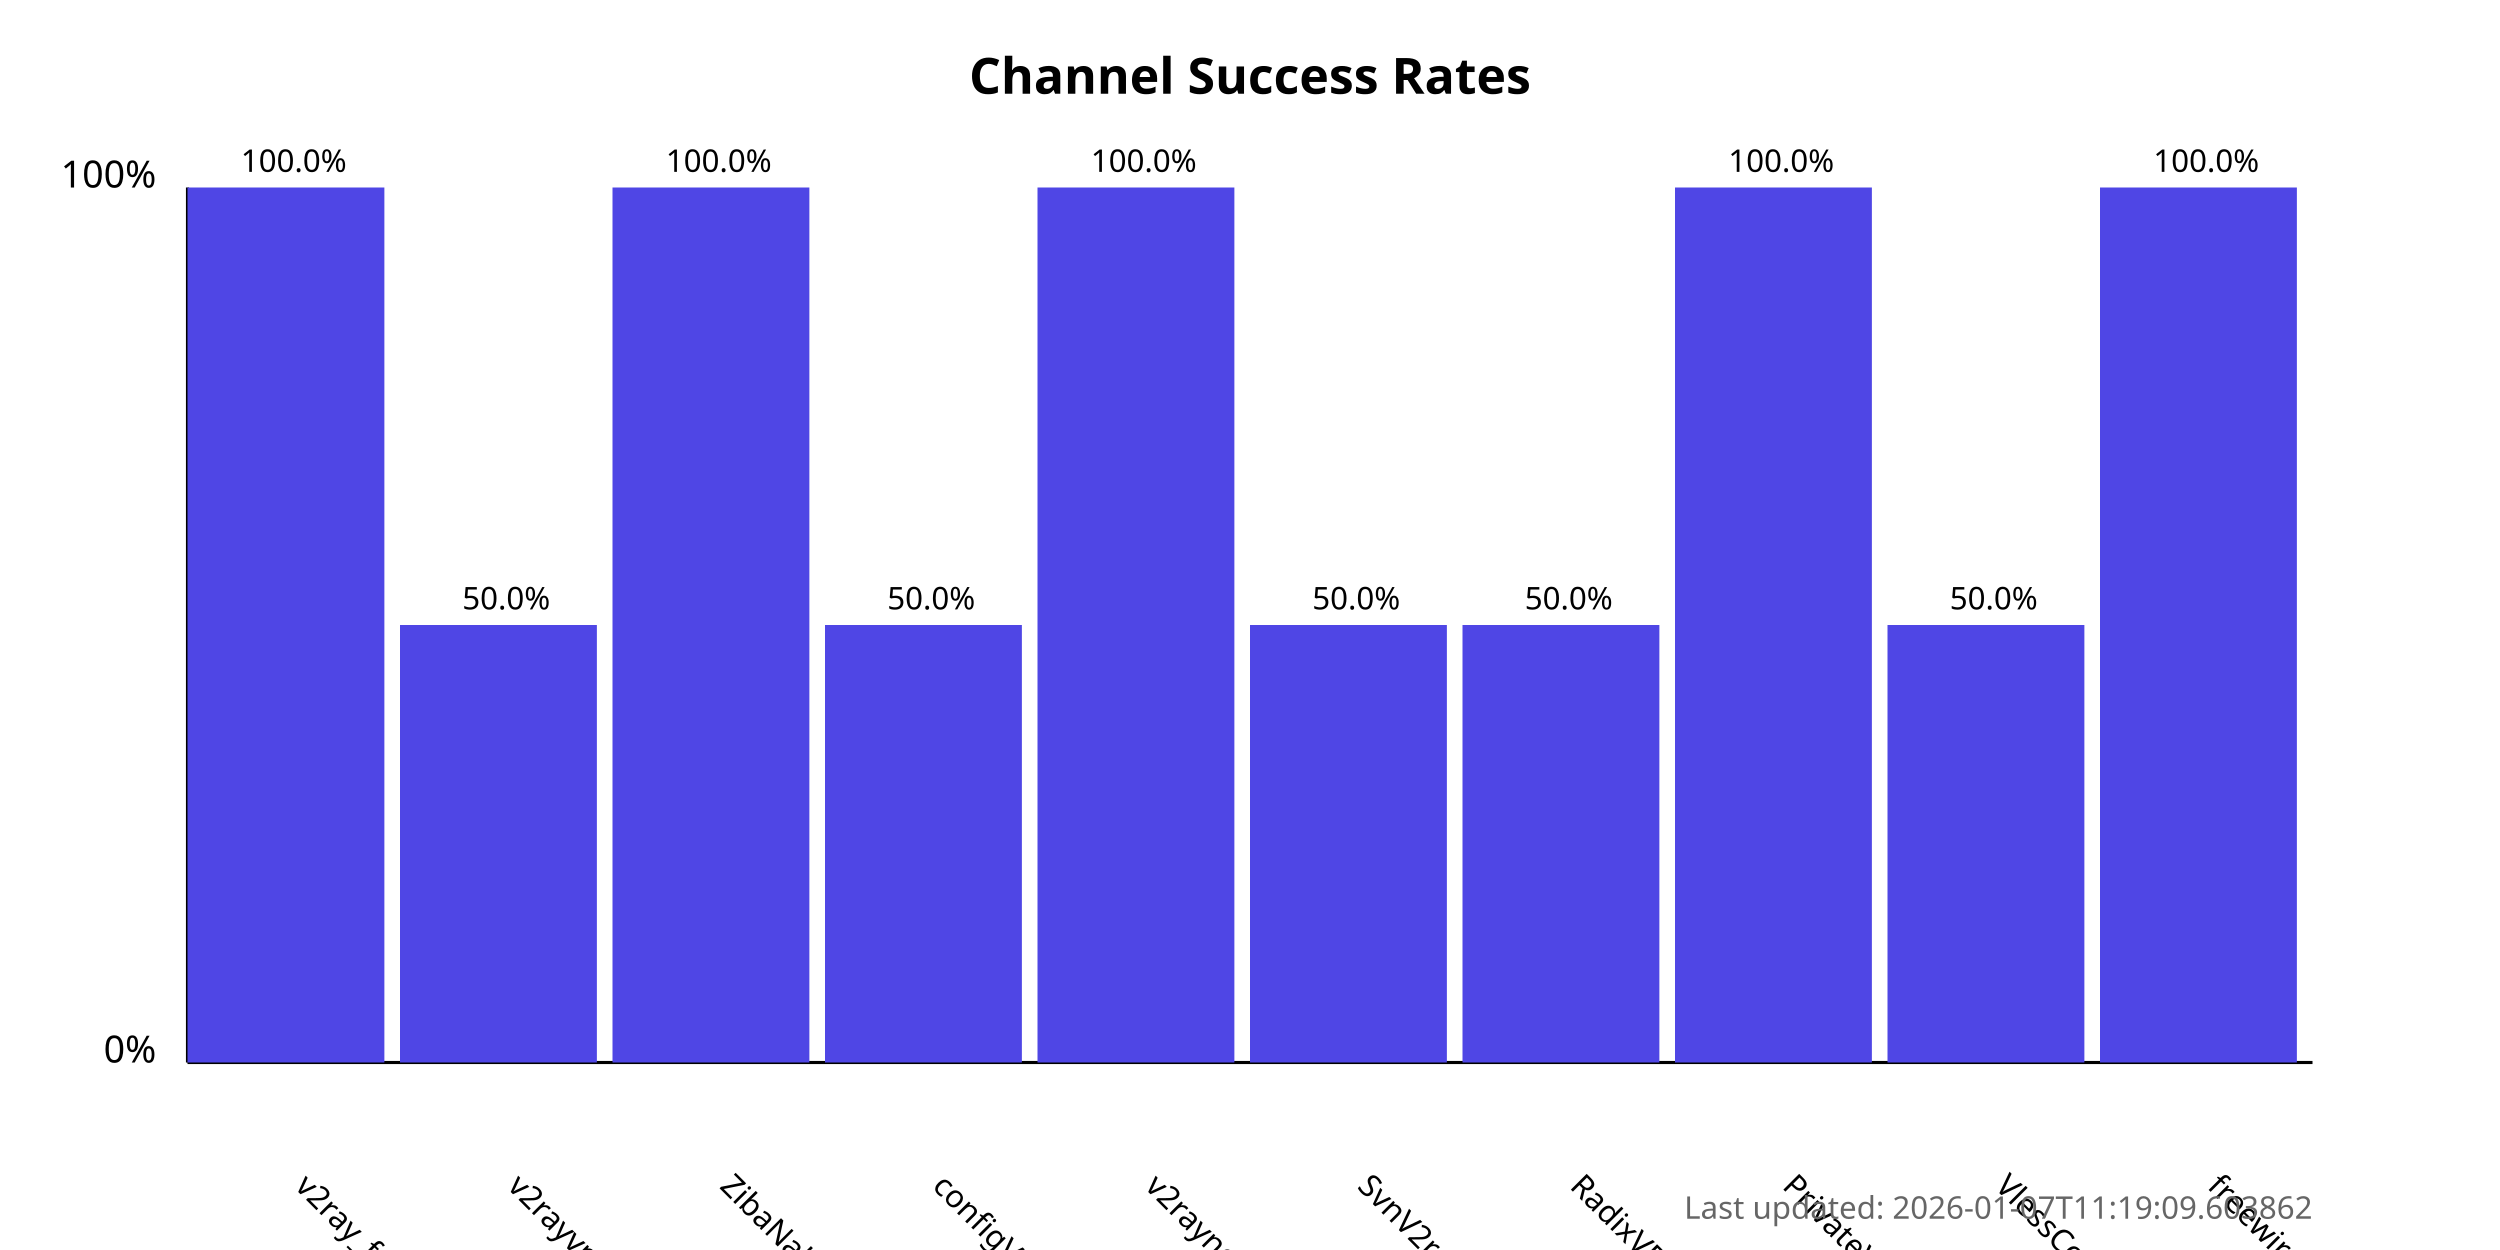
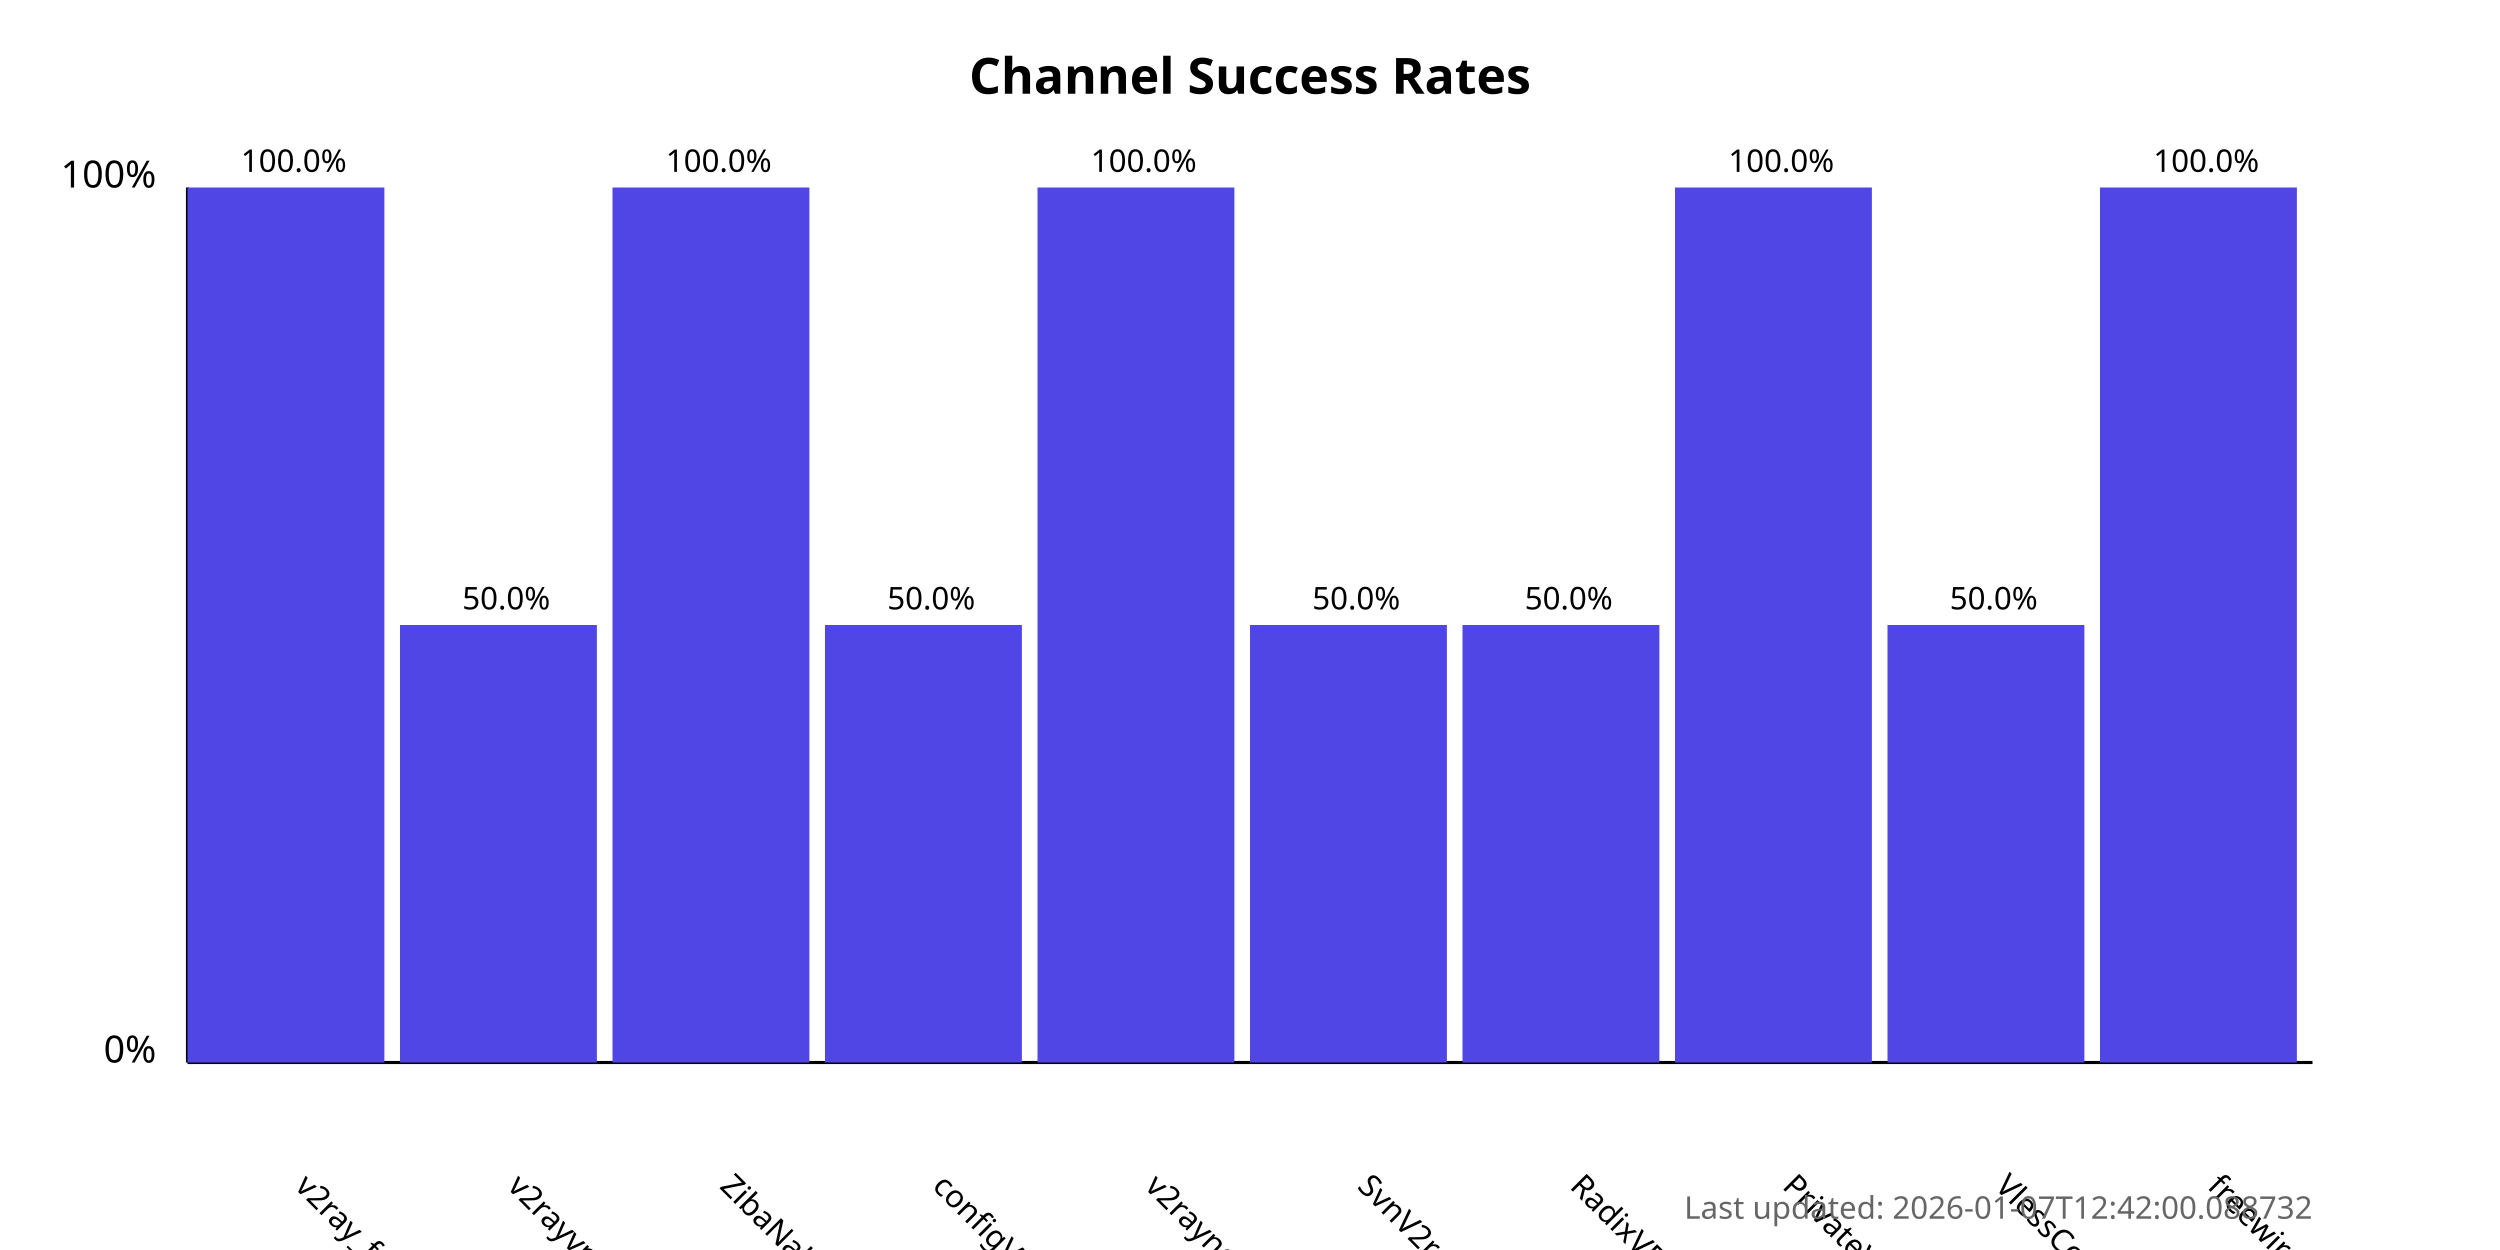
<svg xmlns="http://www.w3.org/2000/svg" width="800" height="400">
  <style>
            .chart-title { font: bold 16px sans-serif; }
            .axis-label { font: 12px sans-serif; }
            .tick-label { font: 10px sans-serif; }
            .bar { fill: #4f46e5; }
            .bar:hover { fill: #6366f1; }
            .timestamp { font: 10px sans-serif; fill: #666; }
        </style>
  <text x="400.0" y="30" text-anchor="middle" class="chart-title">
            Channel Success Rates
        </text>
  <line x1="60" y1="340" x2="60" y2="60" stroke="black" stroke-width="1" />
  <line x1="60" y1="340" x2="740" y2="340" stroke="black" stroke-width="1" />
  <text x="50" y="340" text-anchor="end" class="axis-label">0%</text>
  <text x="50" y="60" text-anchor="end" class="axis-label">100%</text>
  <g>
    <rect x="60" y="60.0" width="63.0" height="280.0" class="bar" />
    <text x="94.0" y="380" transform="rotate(45, 94.0, 380)" text-anchor="start" class="tick-label">
                v2ray_free_conf
            </text>
    <text x="94.0" y="55.0" text-anchor="middle" class="tick-label">
                100.0%
            </text>
  </g>
  <g>
    <rect x="128.0" y="200.0" width="63.0" height="140.0" class="bar" />
    <text x="162.0" y="380" transform="rotate(45, 162.0, 380)" text-anchor="start" class="tick-label">
                v2rayvpno
            </text>
    <text x="162.0" y="195.0" text-anchor="middle" class="tick-label">
                50.0%
            </text>
  </g>
  <g>
    <rect x="196.0" y="60.0" width="63.0" height="280.0" class="bar" />
    <text x="230.0" y="380" transform="rotate(45, 230.0, 380)" text-anchor="start" class="tick-label">
                ZibaNabz
            </text>
    <text x="230.0" y="55.0" text-anchor="middle" class="tick-label">
                100.0%
            </text>
  </g>
  <g>
    <rect x="264.0" y="200.0" width="63.0" height="140.0" class="bar" />
    <text x="298.0" y="380" transform="rotate(45, 298.0, 380)" text-anchor="start" class="tick-label">
                configV2rayForFree
            </text>
    <text x="298.0" y="195.0" text-anchor="middle" class="tick-label">
                50.0%
            </text>
  </g>
  <g>
    <rect x="332.0" y="60.0" width="63.0" height="280.0" class="bar" />
    <text x="366.0" y="380" transform="rotate(45, 366.0, 380)" text-anchor="start" class="tick-label">
                v2rayngvpn
            </text>
    <text x="366.0" y="55.0" text-anchor="middle" class="tick-label">
                100.0%
            </text>
  </g>
  <g>
    <rect x="400.0" y="200.0" width="63.0" height="140.0" class="bar" />
    <text x="434.0" y="380" transform="rotate(45, 434.0, 380)" text-anchor="start" class="tick-label">
                SvnV2ray
            </text>
    <text x="434.0" y="195.0" text-anchor="middle" class="tick-label">
                50.0%
            </text>
  </g>
  <g>
    <rect x="468.0" y="200.0" width="63.0" height="140.0" class="bar" />
    <text x="502.0" y="380" transform="rotate(45, 502.0, 380)" text-anchor="start" class="tick-label">
                RadixVPN
            </text>
    <text x="502.0" y="195.0" text-anchor="middle" class="tick-label">
                50.0%
            </text>
  </g>
  <g>
    <rect x="536.0" y="60.0" width="63.0" height="280.0" class="bar" />
    <text x="570.0" y="380" transform="rotate(45, 570.0, 380)" text-anchor="start" class="tick-label">
                PrivateVPNs
            </text>
    <text x="570.0" y="55.0" text-anchor="middle" class="tick-label">
                100.0%
            </text>
  </g>
  <g>
    <rect x="604.0" y="200.0" width="63.0" height="140.0" class="bar" />
    <text x="638.0" y="380" transform="rotate(45, 638.0, 380)" text-anchor="start" class="tick-label">
                VlessConfig
            </text>
    <text x="638.0" y="195.0" text-anchor="middle" class="tick-label">
                50.0%
            </text>
  </g>
  <g>
    <rect x="672.0" y="60.0" width="63.0" height="280.0" class="bar" />
    <text x="706.0" y="380" transform="rotate(45, 706.0, 380)" text-anchor="start" class="tick-label">
                freewireguard
            </text>
    <text x="706.0" y="55.0" text-anchor="middle" class="tick-label">
                100.0%
            </text>
  </g>
  <text x="740" y="390" text-anchor="end" class="timestamp">
-             Last updated: 2026-01-07T11:19:09.603862
+             Last updated: 2026-01-07T12:42:00.088732
        </text>
</svg>
